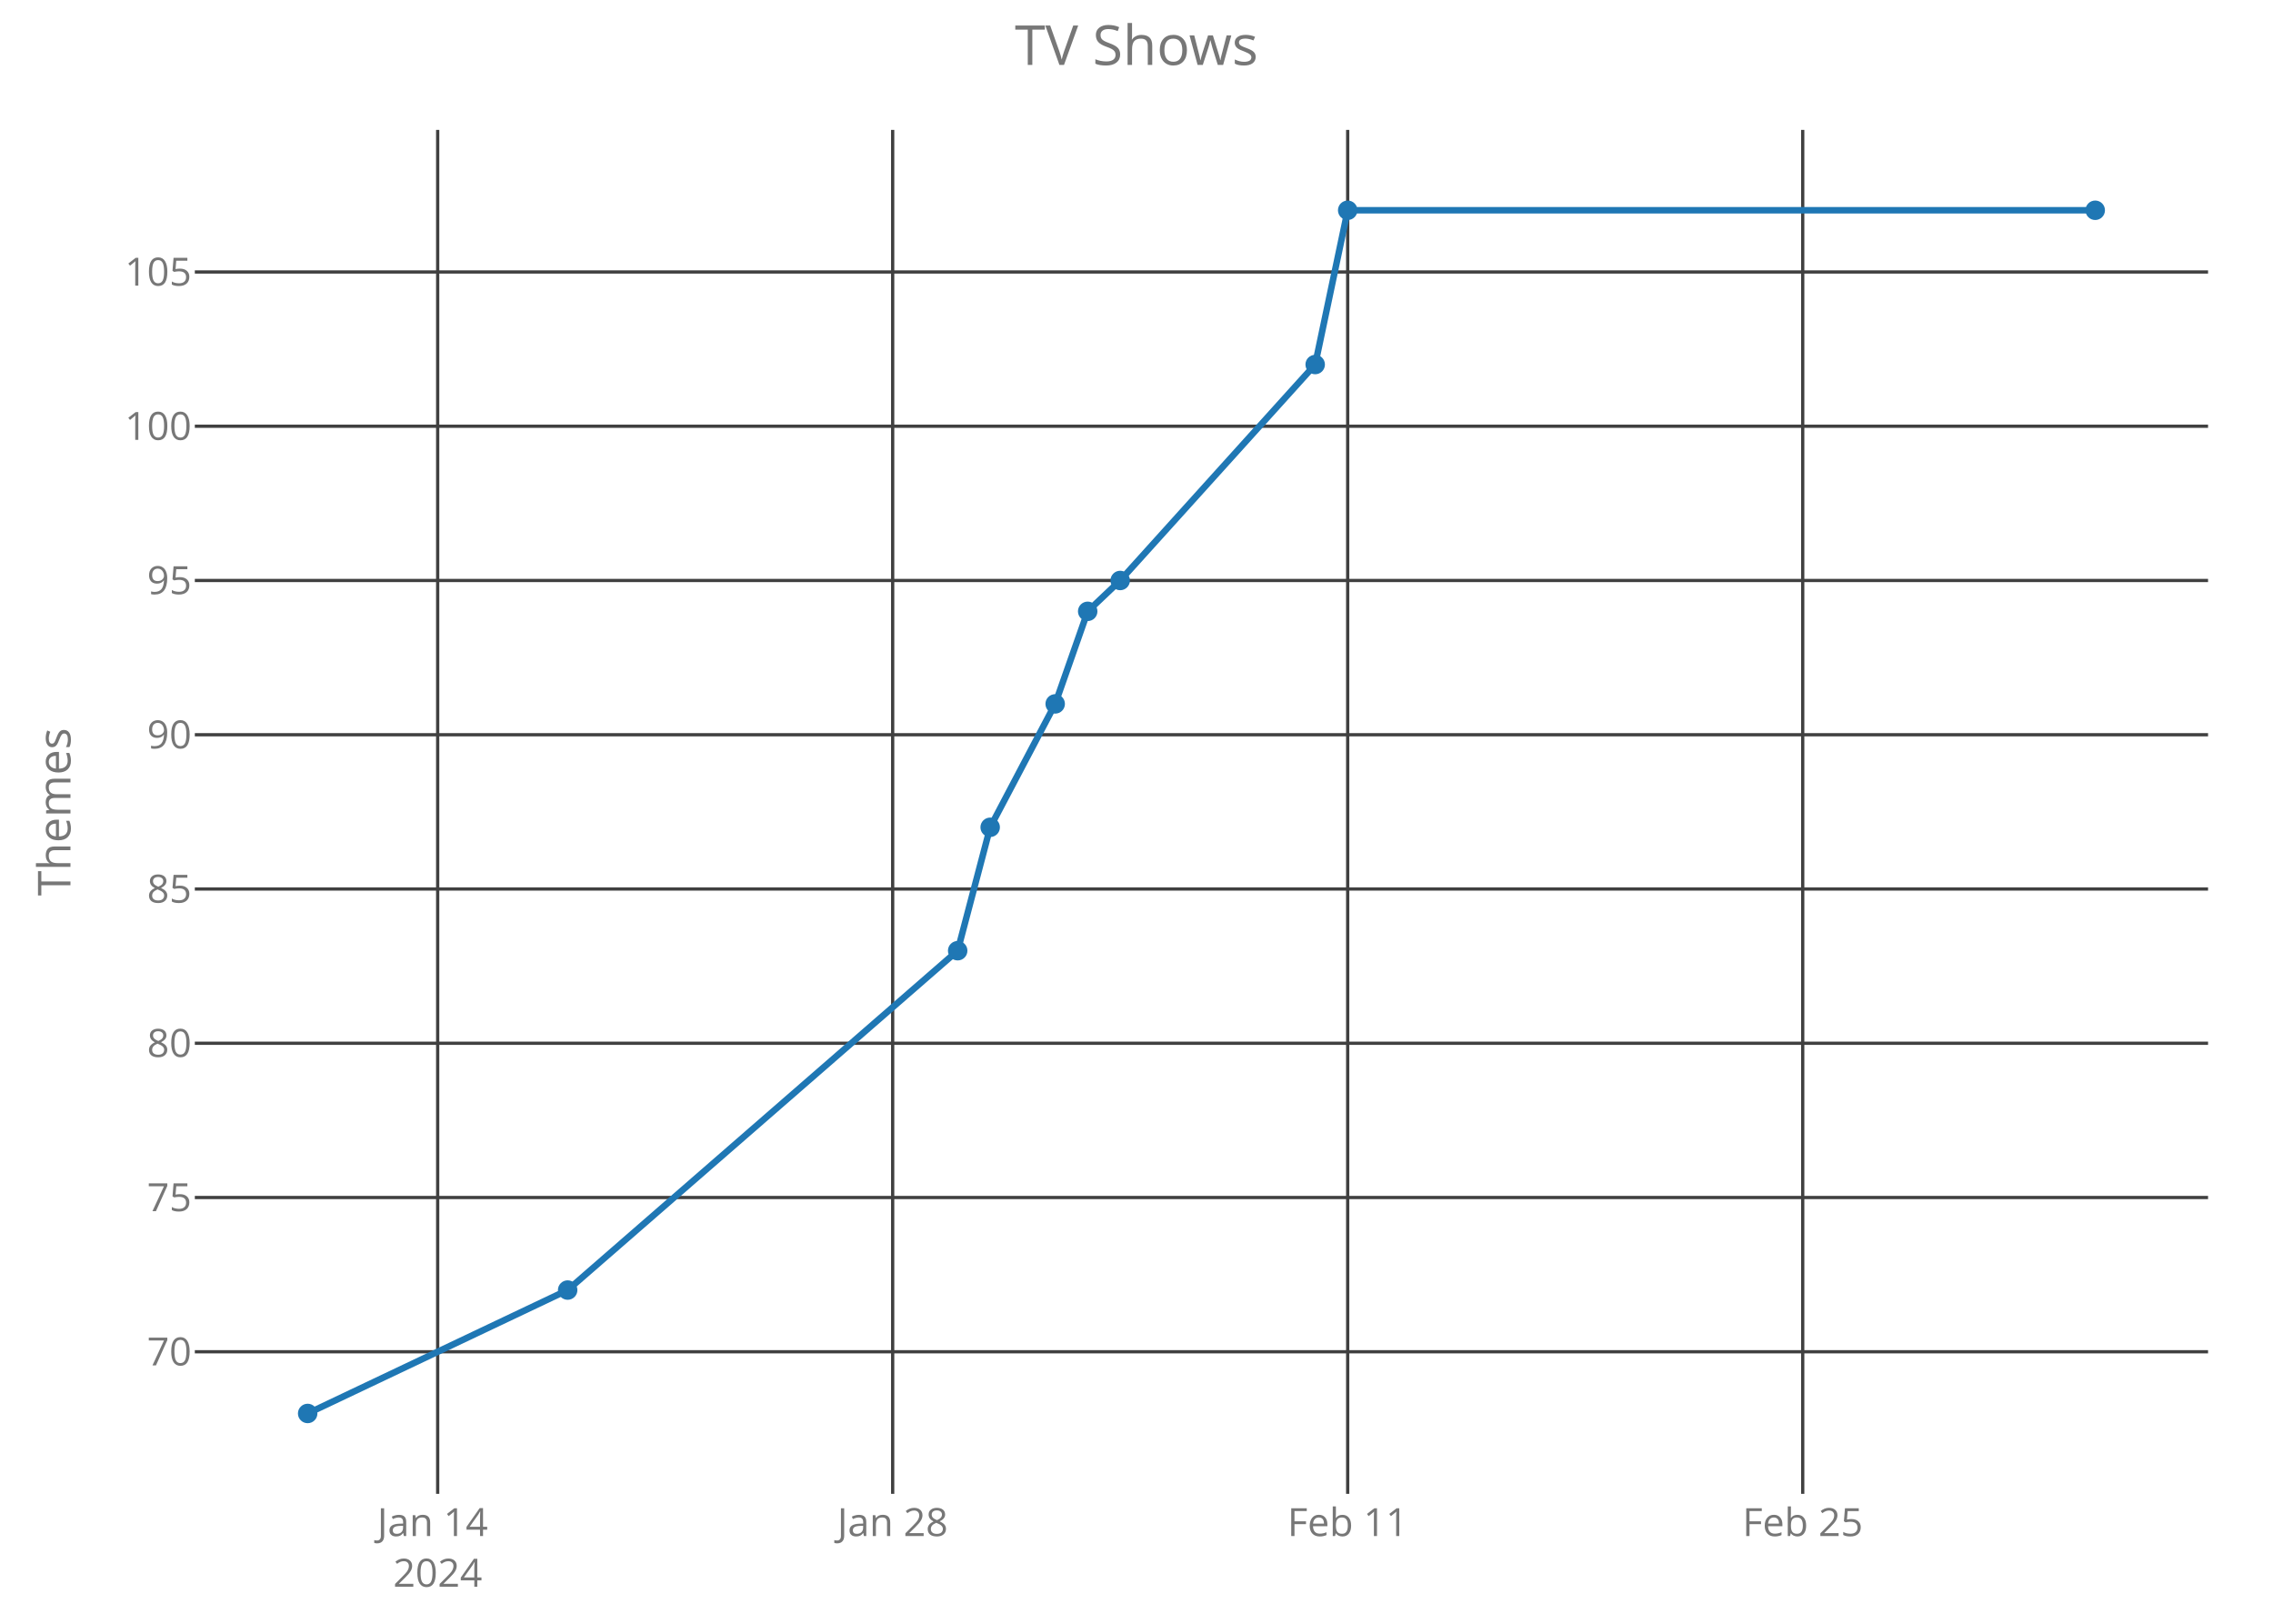
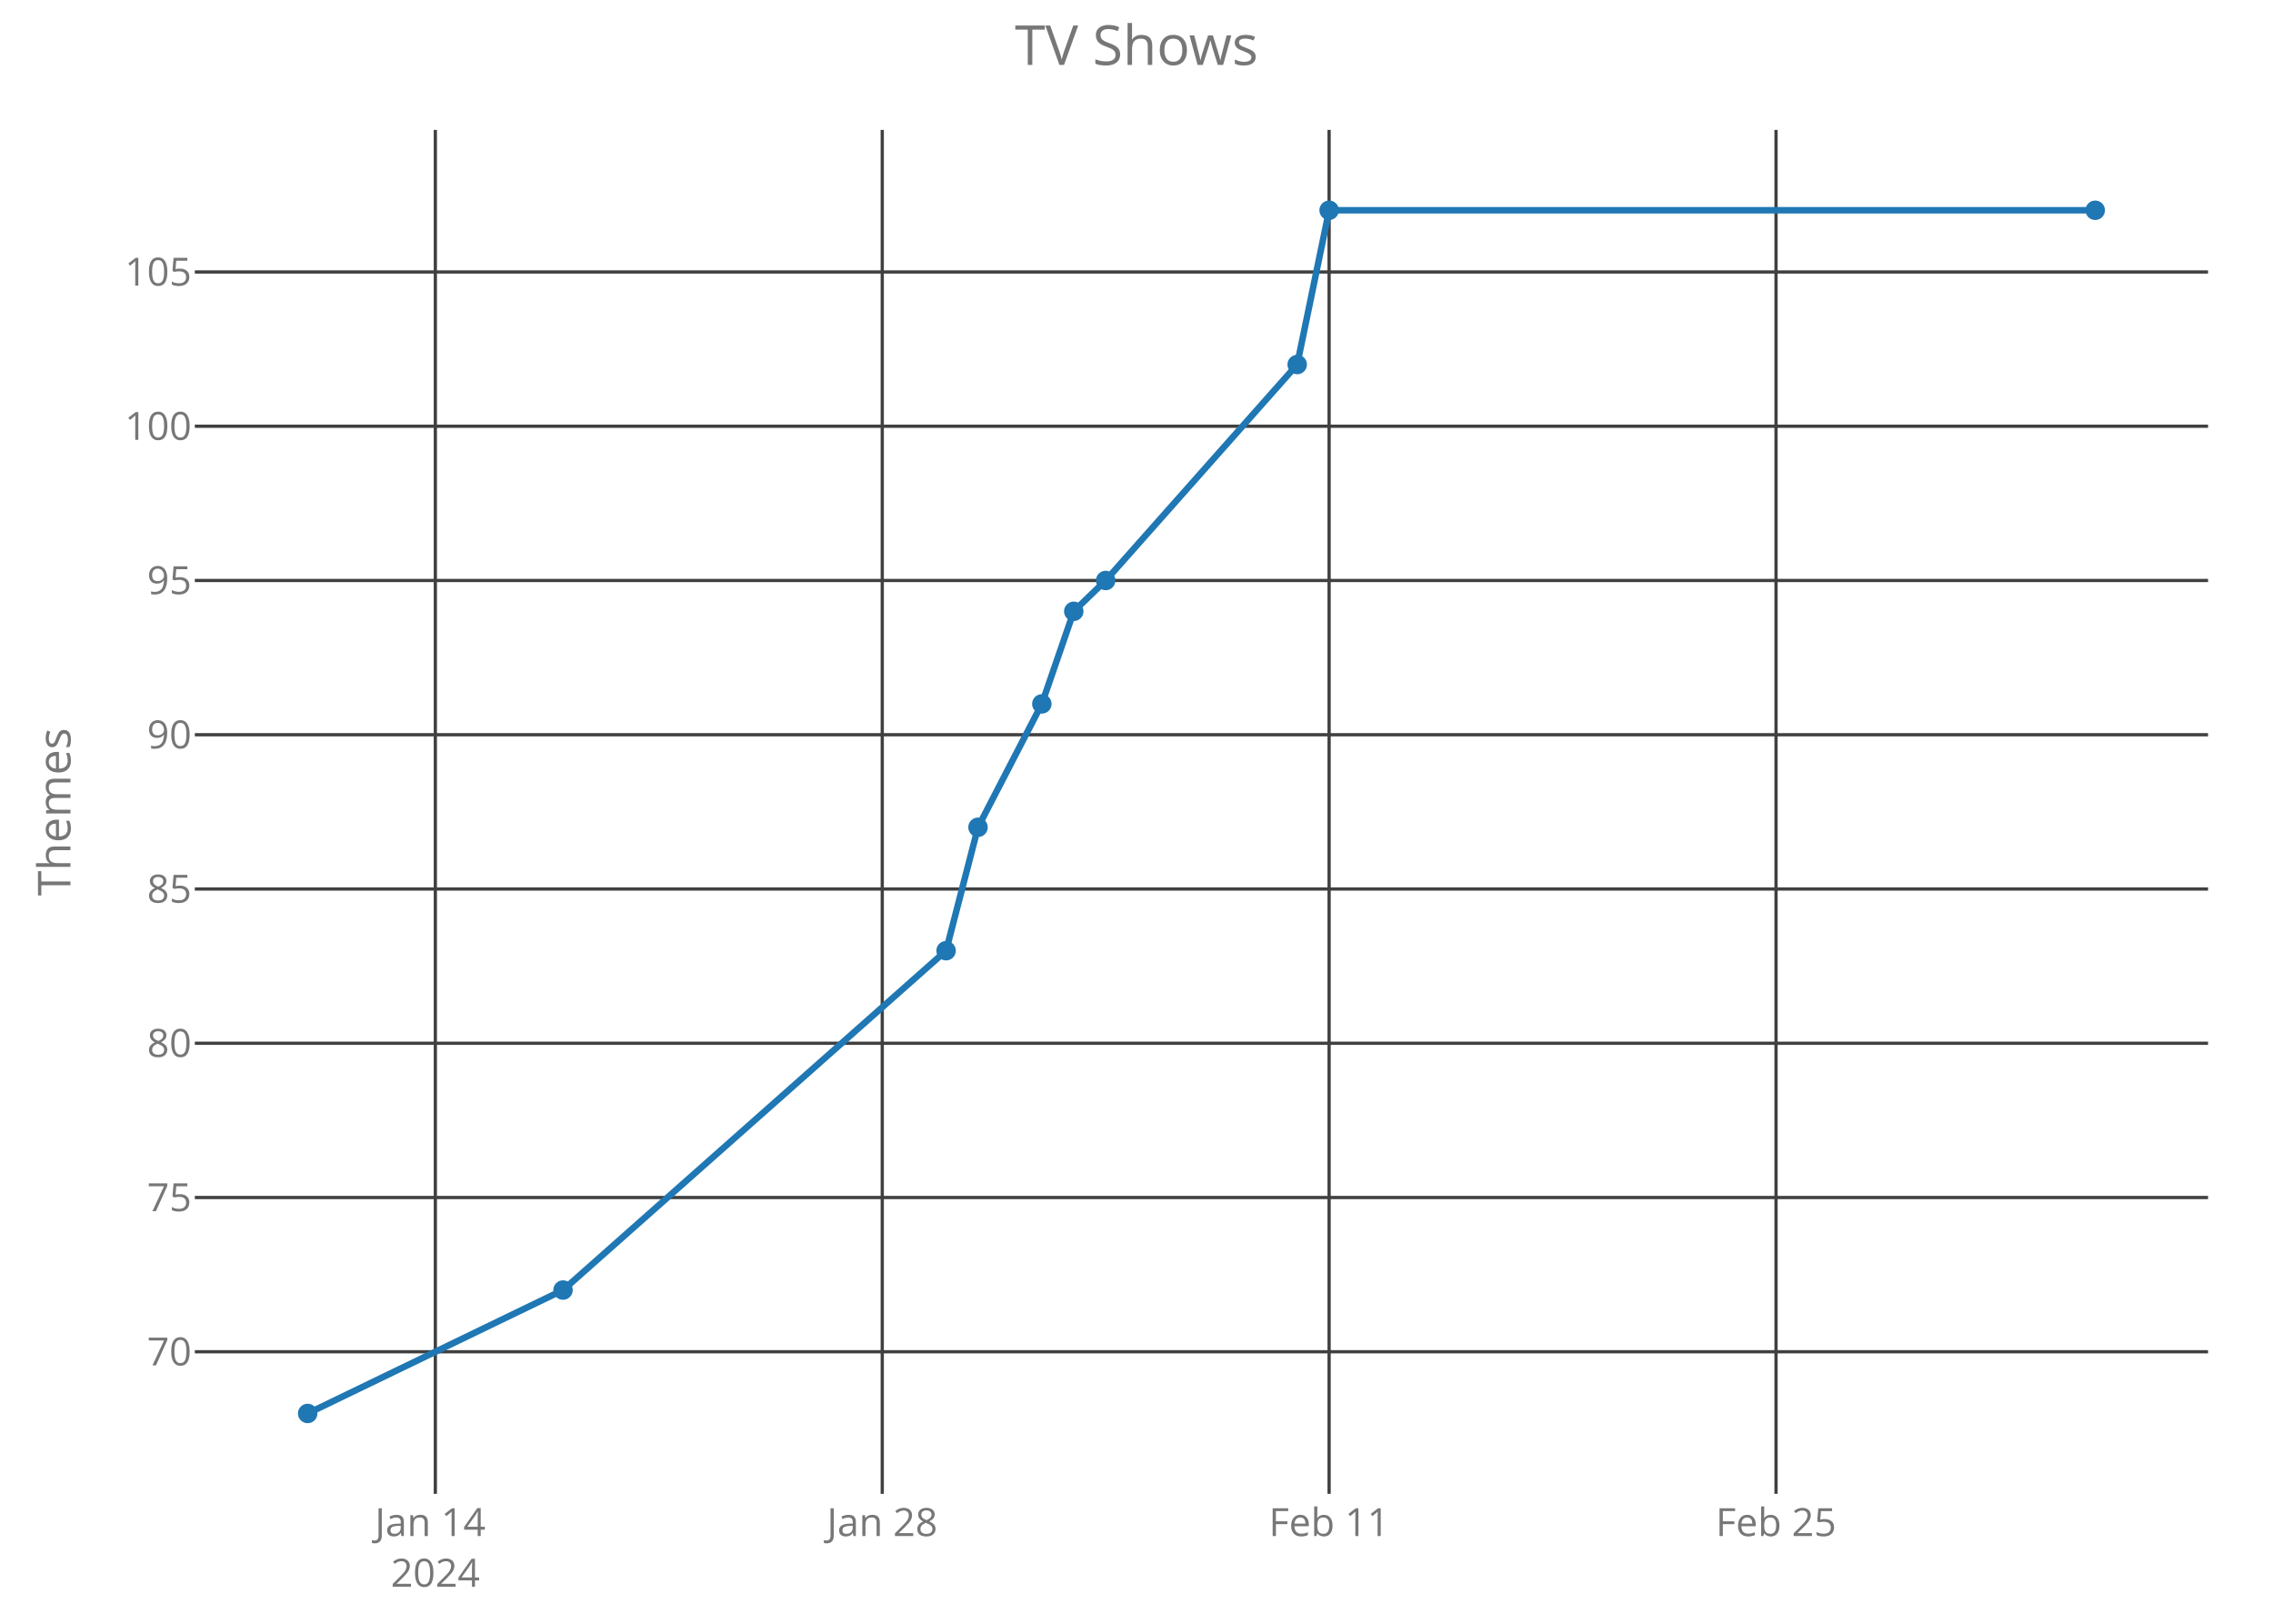
<svg xmlns="http://www.w3.org/2000/svg" class="main-svg" width="700" height="500" style="" viewBox="0 0 700 500">
  <rect x="0" y="0" width="700" height="500" style="fill: rgb(0, 0, 0); fill-opacity: 0;" />
-   <defs id="defs-df9b92">
+   <defs id="defs-2a6b00">
    <g class="clips">
-       <clipPath id="clipdf9b92xyplot" class="plotclip">
+       <clipPath id="clip2a6b00xyplot" class="plotclip">
        <rect width="620" height="420" />
      </clipPath>
-       <clipPath class="axesclip" id="clipdf9b92x">
+       <clipPath class="axesclip" id="clip2a6b00x">
        <rect x="60" y="0" width="620" height="500" />
      </clipPath>
-       <clipPath class="axesclip" id="clipdf9b92y">
+       <clipPath class="axesclip" id="clip2a6b00y">
        <rect x="0" y="40" width="700" height="420" />
      </clipPath>
-       <clipPath class="axesclip" id="clipdf9b92xy">
+       <clipPath class="axesclip" id="clip2a6b00xy">
        <rect x="60" y="40" width="620" height="420" />
      </clipPath>
    </g>
    <g class="gradients" />
  </defs>
  <g class="bglayer">
    <rect class="bg" x="60" y="40" width="620" height="420" style="fill: rgb(0, 0, 0); fill-opacity: 0; stroke-width: 0;" />
  </g>
  <g class="layer-below">
    <g class="imagelayer" />
    <g class="shapelayer" />
  </g>
  <g class="cartesianlayer">
    <g class="subplot xy">
      <g class="layer-subplot">
        <g class="shapelayer" />
        <g class="imagelayer" />
      </g>
      <g class="gridlayer">
        <g class="x">
-           <path class="xgrid crisp" transform="translate(134.79,0)" d="M0,40v420" style="stroke: rgb(64, 64, 64); stroke-opacity: 1; stroke-width: 1px;" />
-           <path class="xgrid crisp" transform="translate(274.91,0)" d="M0,40v420" style="stroke: rgb(64, 64, 64); stroke-opacity: 1; stroke-width: 1px;" />
-           <path class="xgrid crisp" transform="translate(415.04,0)" d="M0,40v420" style="stroke: rgb(64, 64, 64); stroke-opacity: 1; stroke-width: 1px;" />
-           <path class="xgrid crisp" transform="translate(555.17,0)" d="M0,40v420" style="stroke: rgb(64, 64, 64); stroke-opacity: 1; stroke-width: 1px;" />
+           <path class="xgrid crisp" transform="translate(134.07,0)" d="M0,40v420" style="stroke: rgb(64, 64, 64); stroke-opacity: 1; stroke-width: 1px;" />
+           <path class="xgrid crisp" transform="translate(271.7,0)" d="M0,40v420" style="stroke: rgb(64, 64, 64); stroke-opacity: 1; stroke-width: 1px;" />
+           <path class="xgrid crisp" transform="translate(409.32,0)" d="M0,40v420" style="stroke: rgb(64, 64, 64); stroke-opacity: 1; stroke-width: 1px;" />
+           <path class="xgrid crisp" transform="translate(546.95,0)" d="M0,40v420" style="stroke: rgb(64, 64, 64); stroke-opacity: 1; stroke-width: 1px;" />
        </g>
        <g class="y">
          <path class="ygrid crisp" transform="translate(0,416.25)" d="M60,0h620" style="stroke: rgb(64, 64, 64); stroke-opacity: 1; stroke-width: 1px;" />
          <path class="ygrid crisp" transform="translate(0,368.75)" d="M60,0h620" style="stroke: rgb(64, 64, 64); stroke-opacity: 1; stroke-width: 1px;" />
          <path class="ygrid crisp" transform="translate(0,321.25)" d="M60,0h620" style="stroke: rgb(64, 64, 64); stroke-opacity: 1; stroke-width: 1px;" />
          <path class="ygrid crisp" transform="translate(0,273.75)" d="M60,0h620" style="stroke: rgb(64, 64, 64); stroke-opacity: 1; stroke-width: 1px;" />
          <path class="ygrid crisp" transform="translate(0,226.25)" d="M60,0h620" style="stroke: rgb(64, 64, 64); stroke-opacity: 1; stroke-width: 1px;" />
          <path class="ygrid crisp" transform="translate(0,178.75)" d="M60,0h620" style="stroke: rgb(64, 64, 64); stroke-opacity: 1; stroke-width: 1px;" />
          <path class="ygrid crisp" transform="translate(0,131.25)" d="M60,0h620" style="stroke: rgb(64, 64, 64); stroke-opacity: 1; stroke-width: 1px;" />
          <path class="ygrid crisp" transform="translate(0,83.75)" d="M60,0h620" style="stroke: rgb(64, 64, 64); stroke-opacity: 1; stroke-width: 1px;" />
        </g>
      </g>
      <g class="zerolinelayer" />
      <path class="xlines-below crisp" d="M0,0" style="fill: none;" />
      <path class="ylines-below crisp" d="M0,0" style="fill: none;" />
      <g class="overlines-below" />
      <g class="xaxislayer-below">
        <g class="xtick">
-           <text text-anchor="middle" x="0" y="473" transform="translate(134.79,0)" style="font-family: 'Open Sans'; font-size: 12px; fill: rgb(119, 119, 119); fill-opacity: 1; white-space: pre;">
+           <text text-anchor="middle" x="0" y="473" transform="translate(134.07,0)" style="font-family: 'Open Sans'; font-size: 12px; fill: rgb(119, 119, 119); fill-opacity: 1; white-space: pre;">
            <tspan class="line" dy="0em" x="0" y="473">Jan 14</tspan>
            <tspan class="line" dy="1.3em" x="0" y="473">2024</tspan>
          </text>
        </g>
        <g class="xtick">
-           <text text-anchor="middle" x="0" y="473" transform="translate(274.91,0)" style="font-family: 'Open Sans'; font-size: 12px; fill: rgb(119, 119, 119); fill-opacity: 1; white-space: pre;">Jan 28</text>
+           <text text-anchor="middle" x="0" y="473" transform="translate(271.7,0)" style="font-family: 'Open Sans'; font-size: 12px; fill: rgb(119, 119, 119); fill-opacity: 1; white-space: pre;">Jan 28</text>
        </g>
        <g class="xtick">
-           <text text-anchor="middle" x="0" y="473" transform="translate(415.04,0)" style="font-family: 'Open Sans'; font-size: 12px; fill: rgb(119, 119, 119); fill-opacity: 1; white-space: pre;">Feb 11</text>
+           <text text-anchor="middle" x="0" y="473" transform="translate(409.32,0)" style="font-family: 'Open Sans'; font-size: 12px; fill: rgb(119, 119, 119); fill-opacity: 1; white-space: pre;">Feb 11</text>
        </g>
        <g class="xtick">
-           <text text-anchor="middle" x="0" y="473" transform="translate(555.17,0)" style="font-family: 'Open Sans'; font-size: 12px; fill: rgb(119, 119, 119); fill-opacity: 1; white-space: pre;">Feb 25</text>
+           <text text-anchor="middle" x="0" y="473" transform="translate(546.95,0)" style="font-family: 'Open Sans'; font-size: 12px; fill: rgb(119, 119, 119); fill-opacity: 1; white-space: pre;">Feb 25</text>
        </g>
      </g>
      <g class="yaxislayer-below">
        <g class="ytick">
          <text text-anchor="end" x="59" y="4.2" transform="translate(0,416.25)" style="font-family: 'Open Sans'; font-size: 12px; fill: rgb(119, 119, 119); fill-opacity: 1; white-space: pre;">70</text>
        </g>
        <g class="ytick">
          <text text-anchor="end" x="59" y="4.2" transform="translate(0,368.75)" style="font-family: 'Open Sans'; font-size: 12px; fill: rgb(119, 119, 119); fill-opacity: 1; white-space: pre;">75</text>
        </g>
        <g class="ytick">
          <text text-anchor="end" x="59" y="4.2" transform="translate(0,321.25)" style="font-family: 'Open Sans'; font-size: 12px; fill: rgb(119, 119, 119); fill-opacity: 1; white-space: pre;">80</text>
        </g>
        <g class="ytick">
          <text text-anchor="end" x="59" y="4.2" transform="translate(0,273.75)" style="font-family: 'Open Sans'; font-size: 12px; fill: rgb(119, 119, 119); fill-opacity: 1; white-space: pre;">85</text>
        </g>
        <g class="ytick">
          <text text-anchor="end" x="59" y="4.2" transform="translate(0,226.25)" style="font-family: 'Open Sans'; font-size: 12px; fill: rgb(119, 119, 119); fill-opacity: 1; white-space: pre;">90</text>
        </g>
        <g class="ytick">
          <text text-anchor="end" x="59" y="4.2" transform="translate(0,178.75)" style="font-family: 'Open Sans'; font-size: 12px; fill: rgb(119, 119, 119); fill-opacity: 1; white-space: pre;">95</text>
        </g>
        <g class="ytick">
          <text text-anchor="end" x="59" y="4.2" transform="translate(0,131.25)" style="font-family: 'Open Sans'; font-size: 12px; fill: rgb(119, 119, 119); fill-opacity: 1; white-space: pre;">100</text>
        </g>
        <g class="ytick">
          <text text-anchor="end" x="59" y="4.2" transform="translate(0,83.75)" style="font-family: 'Open Sans'; font-size: 12px; fill: rgb(119, 119, 119); fill-opacity: 1; white-space: pre;">105</text>
        </g>
      </g>
      <g class="overaxes-below" />
-       <g class="plot" transform="translate(60,40)" clip-path="url('#clipdf9b92xyplot')">
+       <g class="plot" transform="translate(60,40)" clip-path="url('#clip2a6b00xyplot')">
        <g class="scatterlayer mlayer">
-           <g class="trace scatter traceea5c20" style="stroke-miterlimit: 2; opacity: 1;">
+           <g class="trace scatter tracea1fa2e" style="stroke-miterlimit: 2; opacity: 1;">
            <g class="fills" />
            <g class="errorbars" />
            <g class="lines">
-               <path class="js-line" d="M34.75,395.25L114.82,357.25L234.93,252.75L244.94,214.75L264.96,176.75L274.97,148.25L284.98,138.75L345.03,72.25L355.04,24.75L585.25,24.75" style="vector-effect: non-scaling-stroke; fill: none; stroke: rgb(31, 119, 180); stroke-opacity: 1; stroke-width: 2px; opacity: 1;" />
+               <path class="js-line" d="M34.75,395.25L113.39,357.25L231.36,252.75L241.19,214.75L260.85,176.75L270.68,148.25L280.51,138.75L339.49,72.25L349.32,24.75L585.25,24.75" style="vector-effect: non-scaling-stroke; fill: none; stroke: rgb(31, 119, 180); stroke-opacity: 1; stroke-width: 2px; opacity: 1;" />
            </g>
            <g class="points">
              <path class="point" transform="translate(34.75,395.25)" d="M3,0A3,3 0 1,1 0,-3A3,3 0 0,1 3,0Z" style="opacity: 1; stroke-width: 0px; fill: rgb(31, 119, 180); fill-opacity: 1;" />
-               <path class="point" transform="translate(114.82,357.25)" d="M3,0A3,3 0 1,1 0,-3A3,3 0 0,1 3,0Z" style="opacity: 1; stroke-width: 0px; fill: rgb(31, 119, 180); fill-opacity: 1;" />
-               <path class="point" transform="translate(234.93,252.75)" d="M3,0A3,3 0 1,1 0,-3A3,3 0 0,1 3,0Z" style="opacity: 1; stroke-width: 0px; fill: rgb(31, 119, 180); fill-opacity: 1;" />
-               <path class="point" transform="translate(244.94,214.75)" d="M3,0A3,3 0 1,1 0,-3A3,3 0 0,1 3,0Z" style="opacity: 1; stroke-width: 0px; fill: rgb(31, 119, 180); fill-opacity: 1;" />
-               <path class="point" transform="translate(264.96,176.75)" d="M3,0A3,3 0 1,1 0,-3A3,3 0 0,1 3,0Z" style="opacity: 1; stroke-width: 0px; fill: rgb(31, 119, 180); fill-opacity: 1;" />
-               <path class="point" transform="translate(274.97,148.25)" d="M3,0A3,3 0 1,1 0,-3A3,3 0 0,1 3,0Z" style="opacity: 1; stroke-width: 0px; fill: rgb(31, 119, 180); fill-opacity: 1;" />
-               <path class="point" transform="translate(284.98,138.75)" d="M3,0A3,3 0 1,1 0,-3A3,3 0 0,1 3,0Z" style="opacity: 1; stroke-width: 0px; fill: rgb(31, 119, 180); fill-opacity: 1;" />
-               <path class="point" transform="translate(345.03,72.25)" d="M3,0A3,3 0 1,1 0,-3A3,3 0 0,1 3,0Z" style="opacity: 1; stroke-width: 0px; fill: rgb(31, 119, 180); fill-opacity: 1;" />
-               <path class="point" transform="translate(355.04,24.75)" d="M3,0A3,3 0 1,1 0,-3A3,3 0 0,1 3,0Z" style="opacity: 1; stroke-width: 0px; fill: rgb(31, 119, 180); fill-opacity: 1;" />
+               <path class="point" transform="translate(113.39,357.25)" d="M3,0A3,3 0 1,1 0,-3A3,3 0 0,1 3,0Z" style="opacity: 1; stroke-width: 0px; fill: rgb(31, 119, 180); fill-opacity: 1;" />
+               <path class="point" transform="translate(231.36,252.75)" d="M3,0A3,3 0 1,1 0,-3A3,3 0 0,1 3,0Z" style="opacity: 1; stroke-width: 0px; fill: rgb(31, 119, 180); fill-opacity: 1;" />
+               <path class="point" transform="translate(241.19,214.75)" d="M3,0A3,3 0 1,1 0,-3A3,3 0 0,1 3,0Z" style="opacity: 1; stroke-width: 0px; fill: rgb(31, 119, 180); fill-opacity: 1;" />
+               <path class="point" transform="translate(260.85,176.75)" d="M3,0A3,3 0 1,1 0,-3A3,3 0 0,1 3,0Z" style="opacity: 1; stroke-width: 0px; fill: rgb(31, 119, 180); fill-opacity: 1;" />
+               <path class="point" transform="translate(270.68,148.25)" d="M3,0A3,3 0 1,1 0,-3A3,3 0 0,1 3,0Z" style="opacity: 1; stroke-width: 0px; fill: rgb(31, 119, 180); fill-opacity: 1;" />
+               <path class="point" transform="translate(280.51,138.75)" d="M3,0A3,3 0 1,1 0,-3A3,3 0 0,1 3,0Z" style="opacity: 1; stroke-width: 0px; fill: rgb(31, 119, 180); fill-opacity: 1;" />
+               <path class="point" transform="translate(339.49,72.25)" d="M3,0A3,3 0 1,1 0,-3A3,3 0 0,1 3,0Z" style="opacity: 1; stroke-width: 0px; fill: rgb(31, 119, 180); fill-opacity: 1;" />
+               <path class="point" transform="translate(349.32,24.75)" d="M3,0A3,3 0 1,1 0,-3A3,3 0 0,1 3,0Z" style="opacity: 1; stroke-width: 0px; fill: rgb(31, 119, 180); fill-opacity: 1;" />
              <path class="point" transform="translate(585.25,24.75)" d="M3,0A3,3 0 1,1 0,-3A3,3 0 0,1 3,0Z" style="opacity: 1; stroke-width: 0px; fill: rgb(31, 119, 180); fill-opacity: 1;" />
            </g>
            <g class="text" />
          </g>
        </g>
      </g>
      <g class="overplot" />
      <path class="xlines-above" />
      <path class="ylines-above" />
      <g class="overlines-above" />
      <g class="xaxislayer-above" />
      <g class="yaxislayer-above" />
      <g class="overaxes-above" />
    </g>
  </g>
  <g class="polarlayer" />
  <g class="ternarylayer" />
  <g class="geolayer" />
  <g class="funnelarealayer" />
  <g class="pielayer" />
  <g class="treemaplayer" />
  <g class="sunburstlayer" />
  <g class="glimages" />
-   <defs id="topdefs-df9b92">
+   <defs id="topdefs-2a6b00">
    <g class="clips" />
  </defs>
  <g class="layer-above">
    <g class="imagelayer" />
    <g class="shapelayer" />
  </g>
  <g class="infolayer">
    <g class="g-gtitle">
      <text class="gtitle" x="350" y="20" text-anchor="middle" dy="0em" style="font-family: 'Open Sans'; font-size: 17px; fill: rgb(119, 119, 119); opacity: 1; font-weight: normal; white-space: pre;">TV Shows</text>
    </g>
    <g class="g-xtitle" />
    <g class="g-ytitle">
      <text class="ytitle" transform="rotate(-90,21.7,250)" x="21.7" y="250" text-anchor="middle" style="font-family: 'Open Sans'; font-size: 14px; fill: rgb(119, 119, 119); opacity: 1; font-weight: normal; white-space: pre;">Themes</text>
    </g>
  </g>
</svg>
